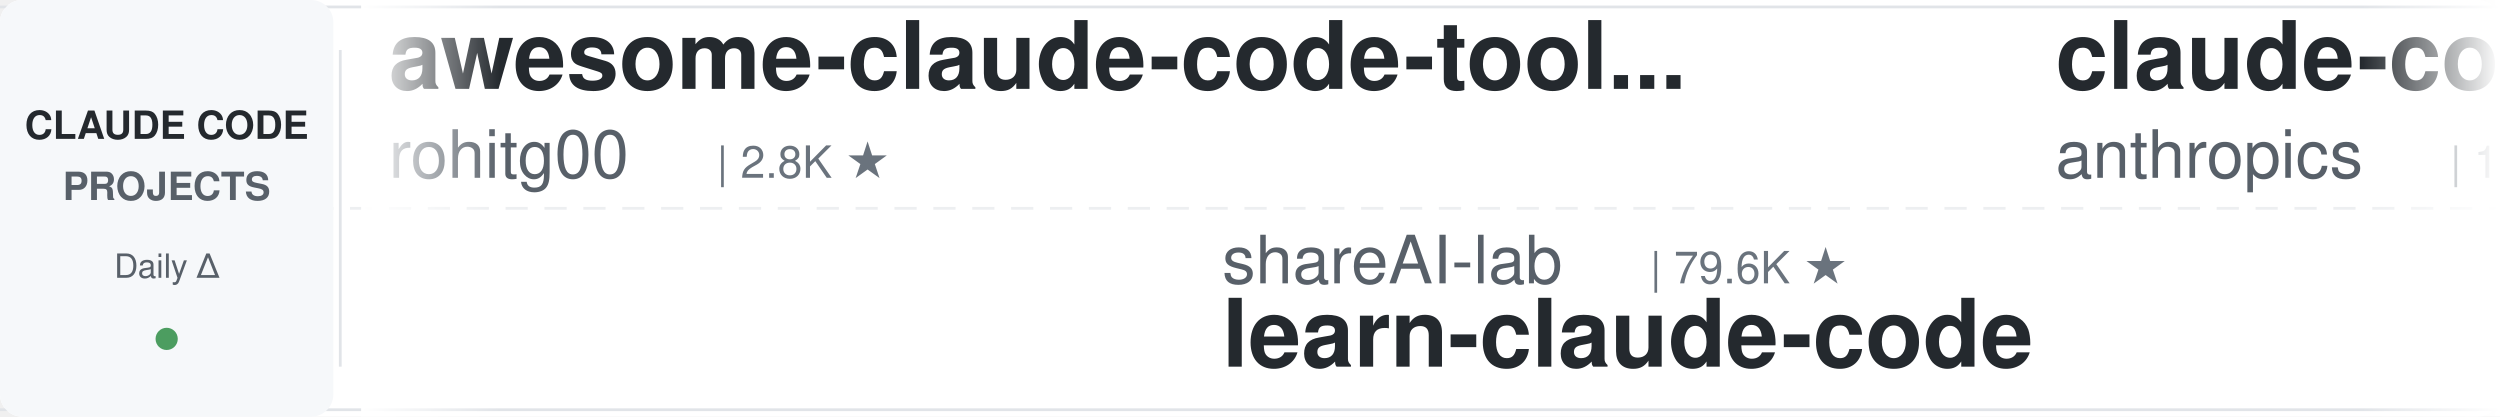
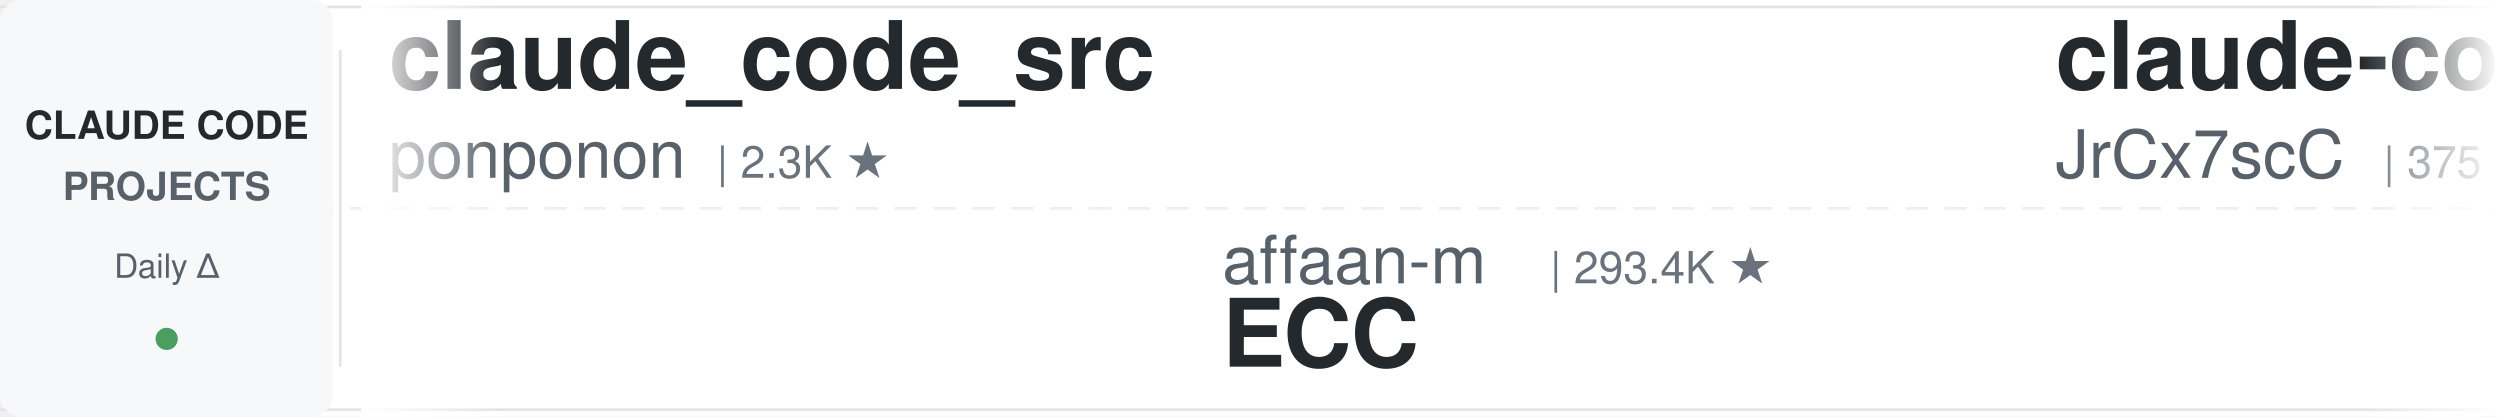
<svg xmlns="http://www.w3.org/2000/svg" width="900" height="150">
  <defs>
    <linearGradient id="leftFade" x1="0%" y1="0%" x2="100%" y2="0%">
      <stop offset="0%" style="stop-color:#ffffff;stop-opacity:1" />
      <stop offset="100%" style="stop-color:#ffffff;stop-opacity:0" />
    </linearGradient>
    <linearGradient id="rightFade" x1="0%" y1="0%" x2="100%" y2="0%">
      <stop offset="0%" style="stop-color:#ffffff;stop-opacity:0" />
      <stop offset="100%" style="stop-color:#ffffff;stop-opacity:1" />
    </linearGradient>
  </defs>
  <rect width="900" height="150" fill="#ffffff" rx="8" />
  <rect x="0" y="2" width="900" height="1" fill="#e1e4e8" />
  <rect x="0" y="147" width="900" height="1" fill="#e1e4e8" />
  <line x1="0" y1="75" x2="900" y2="75" stroke="#e1e4e8" stroke-width="1" stroke-dasharray="8 6" opacity="0.6" />
  <rect x="0" y="0" width="120" height="150" fill="#f6f8fa" rx="8" />
  <text x="60" y="50" font-family="-apple-system, BlinkMacSystemFont, 'Segoe UI', Helvetica, Arial, sans-serif" font-size="14" font-weight="600" fill="#24292e" text-anchor="middle">CLAUDE CODE</text>
  <text x="60" y="72" font-family="-apple-system, BlinkMacSystemFont, 'Segoe UI', Helvetica, Arial, sans-serif" font-size="14" font-weight="600" fill="#586069" text-anchor="middle">PROJECTS</text>
  <text x="60" y="100" font-family="-apple-system, BlinkMacSystemFont, 'Segoe UI', Helvetica, Arial, sans-serif" font-size="12" font-weight="500" fill="#586069" text-anchor="middle">Daily Δ</text>
  <circle cx="60" cy="122" r="4" fill="#22863a" opacity="0.8" />
  <rect x="122" y="18" width="1" height="114" fill="#e1e4e8" />
  <clipPath id="tickerClip">
    <rect x="130" y="0" width="770" height="150" />
  </clipPath>
  <g clip-path="url(#tickerClip)">
    <g id="tickerItems">
      <animateTransform attributeName="transform" attributeType="XML" type="translate" from="0 0" to="-3000 0" dur="54s" repeatCount="indefinite" />
      <g transform="translate(0, 0)">
-         <text x="140" y="32" font-family="-apple-system, BlinkMacSystemFont, 'Segoe UI', Helvetica, Arial, sans-serif" font-size="34" font-weight="600" fill="#24292e">awesome-claude-code-tool...</text>
-         <text x="140" y="64" font-family="-apple-system, BlinkMacSystemFont, 'Segoe UI', Helvetica, Arial, sans-serif" font-size="24" font-weight="400" fill="#586069">rohitg00</text>
-         <text x="258" y="64" font-family="-apple-system, BlinkMacSystemFont, 'Segoe UI', Helvetica, Arial, sans-serif" font-size="16" font-weight="500" fill="#6a737d">| 2.8K ★</text>
+         <text x="140" y="32" font-family="-apple-system, BlinkMacSystemFont, 'Segoe UI', Helvetica, Arial, sans-serif" font-size="34" font-weight="600" fill="#24292e">claude_code_src</text>
+         <text x="140" y="64" font-family="-apple-system, BlinkMacSystemFont, 'Segoe UI', Helvetica, Arial, sans-serif" font-size="24" font-weight="400" fill="#586069">ponponon</text>
+         <text x="258" y="64" font-family="-apple-system, BlinkMacSystemFont, 'Segoe UI', Helvetica, Arial, sans-serif" font-size="16" font-weight="500" fill="#6a737d">| 2.3K ★</text>
      </g>
      <g transform="translate(300, 0)">
-         <text x="140" y="102" font-family="-apple-system, BlinkMacSystemFont, 'Segoe UI', Helvetica, Arial, sans-serif" font-size="24" font-weight="400" fill="#586069">shareAI-lab</text>
-         <text x="294" y="102" font-family="-apple-system, BlinkMacSystemFont, 'Segoe UI', Helvetica, Arial, sans-serif" font-size="16" font-weight="500" fill="#6a737d">| 79.6K ★</text>
-         <text x="140" y="132" font-family="-apple-system, BlinkMacSystemFont, 'Segoe UI', Helvetica, Arial, sans-serif" font-size="34" font-weight="600" fill="#24292e">learn-claude-code</text>
+         <text x="140" y="102" font-family="-apple-system, BlinkMacSystemFont, 'Segoe UI', Helvetica, Arial, sans-serif" font-size="24" font-weight="400" fill="#586069">affaan-m</text>
+         <text x="258" y="102" font-family="-apple-system, BlinkMacSystemFont, 'Segoe UI', Helvetica, Arial, sans-serif" font-size="16" font-weight="500" fill="#6a737d">| 293.4K ★</text>
+         <text x="140" y="132" font-family="-apple-system, BlinkMacSystemFont, 'Segoe UI', Helvetica, Arial, sans-serif" font-size="34" font-weight="600" fill="#24292e">ECC</text>
      </g>
      <g transform="translate(600, 0)">
-         <text x="140" y="32" font-family="-apple-system, BlinkMacSystemFont, 'Segoe UI', Helvetica, Arial, sans-serif" font-size="34" font-weight="600" fill="#24292e">claude-code-base-action</text>
-         <text x="140" y="64" font-family="-apple-system, BlinkMacSystemFont, 'Segoe UI', Helvetica, Arial, sans-serif" font-size="24" font-weight="400" fill="#586069">anthropics</text>
-         <text x="282" y="64" font-family="-apple-system, BlinkMacSystemFont, 'Segoe UI', Helvetica, Arial, sans-serif" font-size="16" font-weight="500" fill="#6a737d">| 1.0K ★</text>
+         <text x="140" y="32" font-family="-apple-system, BlinkMacSystemFont, 'Segoe UI', Helvetica, Arial, sans-serif" font-size="34" font-weight="600" fill="#24292e">claude-code-source</text>
+         <text x="140" y="64" font-family="-apple-system, BlinkMacSystemFont, 'Segoe UI', Helvetica, Arial, sans-serif" font-size="24" font-weight="400" fill="#586069">JrCx7scC</text>
+         <text x="258" y="64" font-family="-apple-system, BlinkMacSystemFont, 'Segoe UI', Helvetica, Arial, sans-serif" font-size="16" font-weight="500" fill="#6a737d">| 375 ★</text>
      </g>
      <g transform="translate(900, 0)">
-         <text x="140" y="102" font-family="-apple-system, BlinkMacSystemFont, 'Segoe UI', Helvetica, Arial, sans-serif" font-size="24" font-weight="400" fill="#586069">VoltAgent</text>
-         <text x="270" y="102" font-family="-apple-system, BlinkMacSystemFont, 'Segoe UI', Helvetica, Arial, sans-serif" font-size="16" font-weight="500" fill="#6a737d">| 26.2K ★</text>
-         <text x="140" y="132" font-family="-apple-system, BlinkMacSystemFont, 'Segoe UI', Helvetica, Arial, sans-serif" font-size="34" font-weight="600" fill="#24292e">awesome-claude-code-suba...</text>
+         <text x="140" y="102" font-family="-apple-system, BlinkMacSystemFont, 'Segoe UI', Helvetica, Arial, sans-serif" font-size="24" font-weight="400" fill="#586069">diet103</text>
+         <text x="246" y="102" font-family="-apple-system, BlinkMacSystemFont, 'Segoe UI', Helvetica, Arial, sans-serif" font-size="16" font-weight="500" fill="#6a737d">| 10.0K ★</text>
+         <text x="140" y="132" font-family="-apple-system, BlinkMacSystemFont, 'Segoe UI', Helvetica, Arial, sans-serif" font-size="34" font-weight="600" fill="#24292e">claude-code-infrastructu...</text>
      </g>
      <g transform="translate(1200, 0)">
-         <text x="140" y="32" font-family="-apple-system, BlinkMacSystemFont, 'Segoe UI', Helvetica, Arial, sans-serif" font-size="34" font-weight="600" fill="#24292e">Claude-Code-Source-Study</text>
-         <text x="140" y="64" font-family="-apple-system, BlinkMacSystemFont, 'Segoe UI', Helvetica, Arial, sans-serif" font-size="24" font-weight="400" fill="#586069">luyao618</text>
-         <text x="258" y="64" font-family="-apple-system, BlinkMacSystemFont, 'Segoe UI', Helvetica, Arial, sans-serif" font-size="16" font-weight="500" fill="#6a737d">| 1.7K ★</text>
+         <text x="140" y="32" font-family="-apple-system, BlinkMacSystemFont, 'Segoe UI', Helvetica, Arial, sans-serif" font-size="34" font-weight="600" fill="#24292e">claude-code-showcase</text>
+         <text x="140" y="64" font-family="-apple-system, BlinkMacSystemFont, 'Segoe UI', Helvetica, Arial, sans-serif" font-size="24" font-weight="400" fill="#586069">ChrisWiles</text>
+         <text x="282" y="64" font-family="-apple-system, BlinkMacSystemFont, 'Segoe UI', Helvetica, Arial, sans-serif" font-size="16" font-weight="500" fill="#6a737d">| 6.1K ★</text>
      </g>
      <g transform="translate(1500, 0)">
-         <text x="140" y="102" font-family="-apple-system, BlinkMacSystemFont, 'Segoe UI', Helvetica, Arial, sans-serif" font-size="24" font-weight="400" fill="#586069">hangsman</text>
-         <text x="258" y="102" font-family="-apple-system, BlinkMacSystemFont, 'Segoe UI', Helvetica, Arial, sans-serif" font-size="16" font-weight="500" fill="#6a737d">| 799 ★</text>
-         <text x="140" y="132" font-family="-apple-system, BlinkMacSystemFont, 'Segoe UI', Helvetica, Arial, sans-serif" font-size="34" font-weight="600" fill="#24292e">claude-code-source</text>
+         <text x="140" y="102" font-family="-apple-system, BlinkMacSystemFont, 'Segoe UI', Helvetica, Arial, sans-serif" font-size="24" font-weight="400" fill="#586069">Njengah</text>
+         <text x="246" y="102" font-family="-apple-system, BlinkMacSystemFont, 'Segoe UI', Helvetica, Arial, sans-serif" font-size="16" font-weight="500" fill="#6a737d">| 1.9K ★</text>
+         <text x="140" y="132" font-family="-apple-system, BlinkMacSystemFont, 'Segoe UI', Helvetica, Arial, sans-serif" font-size="34" font-weight="600" fill="#24292e">claude-code-cheat-sheet</text>
      </g>
      <g transform="translate(1800, 0)">
-         <text x="140" y="32" font-family="-apple-system, BlinkMacSystemFont, 'Segoe UI', Helvetica, Arial, sans-serif" font-size="34" font-weight="600" fill="#24292e">oh-my-claudecode</text>
-         <text x="140" y="64" font-family="-apple-system, BlinkMacSystemFont, 'Segoe UI', Helvetica, Arial, sans-serif" font-size="24" font-weight="400" fill="#586069">Yeachan-Heo</text>
-         <text x="294" y="64" font-family="-apple-system, BlinkMacSystemFont, 'Segoe UI', Helvetica, Arial, sans-serif" font-size="16" font-weight="500" fill="#6a737d">| 40.4K ★</text>
+         <text x="140" y="32" font-family="-apple-system, BlinkMacSystemFont, 'Segoe UI', Helvetica, Arial, sans-serif" font-size="34" font-weight="600" fill="#24292e">system_prompts_leaks</text>
+         <text x="140" y="64" font-family="-apple-system, BlinkMacSystemFont, 'Segoe UI', Helvetica, Arial, sans-serif" font-size="24" font-weight="400" fill="#586069">asgeirtj</text>
+         <text x="258" y="64" font-family="-apple-system, BlinkMacSystemFont, 'Segoe UI', Helvetica, Arial, sans-serif" font-size="16" font-weight="500" fill="#6a737d">| 70.5K ★</text>
      </g>
      <g transform="translate(2100, 0)">
-         <text x="140" y="102" font-family="-apple-system, BlinkMacSystemFont, 'Segoe UI', Helvetica, Arial, sans-serif" font-size="24" font-weight="400" fill="#586069">centminmod</text>
-         <text x="282" y="102" font-family="-apple-system, BlinkMacSystemFont, 'Segoe UI', Helvetica, Arial, sans-serif" font-size="16" font-weight="500" fill="#6a737d">| 2.7K ★</text>
-         <text x="140" y="132" font-family="-apple-system, BlinkMacSystemFont, 'Segoe UI', Helvetica, Arial, sans-serif" font-size="34" font-weight="600" fill="#24292e">my-claude-code-setup</text>
+         <text x="140" y="102" font-family="-apple-system, BlinkMacSystemFont, 'Segoe UI', Helvetica, Arial, sans-serif" font-size="24" font-weight="400" fill="#586069">jqueryscript</text>
+         <text x="306" y="102" font-family="-apple-system, BlinkMacSystemFont, 'Segoe UI', Helvetica, Arial, sans-serif" font-size="16" font-weight="500" fill="#6a737d">| 541 ★</text>
+         <text x="140" y="132" font-family="-apple-system, BlinkMacSystemFont, 'Segoe UI', Helvetica, Arial, sans-serif" font-size="34" font-weight="600" fill="#24292e">awesome-claude-code</text>
      </g>
      <g transform="translate(2400, 0)">
-         <text x="140" y="32" font-family="-apple-system, BlinkMacSystemFont, 'Segoe UI', Helvetica, Arial, sans-serif" font-size="34" font-weight="600" fill="#24292e">ralph-claude-code</text>
-         <text x="140" y="64" font-family="-apple-system, BlinkMacSystemFont, 'Segoe UI', Helvetica, Arial, sans-serif" font-size="24" font-weight="400" fill="#586069">frankbria</text>
-         <text x="270" y="64" font-family="-apple-system, BlinkMacSystemFont, 'Segoe UI', Helvetica, Arial, sans-serif" font-size="16" font-weight="500" fill="#6a737d">| 9.7K ★</text>
+         <text x="140" y="32" font-family="-apple-system, BlinkMacSystemFont, 'Segoe UI', Helvetica, Arial, sans-serif" font-size="34" font-weight="600" fill="#24292e">claude-code-spec-workflo...</text>
+         <text x="140" y="64" font-family="-apple-system, BlinkMacSystemFont, 'Segoe UI', Helvetica, Arial, sans-serif" font-size="24" font-weight="400" fill="#586069">Pimzino</text>
+         <text x="246" y="64" font-family="-apple-system, BlinkMacSystemFont, 'Segoe UI', Helvetica, Arial, sans-serif" font-size="16" font-weight="500" fill="#6a737d">| 3.9K ★</text>
      </g>
      <g transform="translate(2700, 0)">
-         <text x="140" y="102" font-family="-apple-system, BlinkMacSystemFont, 'Segoe UI', Helvetica, Arial, sans-serif" font-size="24" font-weight="400" fill="#586069">JrCx7scC</text>
-         <text x="258" y="102" font-family="-apple-system, BlinkMacSystemFont, 'Segoe UI', Helvetica, Arial, sans-serif" font-size="16" font-weight="500" fill="#6a737d">| 375 ★</text>
-         <text x="140" y="132" font-family="-apple-system, BlinkMacSystemFont, 'Segoe UI', Helvetica, Arial, sans-serif" font-size="34" font-weight="600" fill="#24292e">claude-code-source</text>
+         <text x="140" y="102" font-family="-apple-system, BlinkMacSystemFont, 'Segoe UI', Helvetica, Arial, sans-serif" font-size="24" font-weight="400" fill="#586069">FlorianBruniaux</text>
+         <text x="342" y="102" font-family="-apple-system, BlinkMacSystemFont, 'Segoe UI', Helvetica, Arial, sans-serif" font-size="16" font-weight="500" fill="#6a737d">| 6.3K ★</text>
+         <text x="140" y="132" font-family="-apple-system, BlinkMacSystemFont, 'Segoe UI', Helvetica, Arial, sans-serif" font-size="34" font-weight="600" fill="#24292e">claude-code-ultimate-gui...</text>
      </g>
      <g transform="translate(3000, 0)">
-         <text x="140" y="32" font-family="-apple-system, BlinkMacSystemFont, 'Segoe UI', Helvetica, Arial, sans-serif" font-size="34" font-weight="600" fill="#24292e">awesome-claude-code-tool...</text>
-         <text x="140" y="64" font-family="-apple-system, BlinkMacSystemFont, 'Segoe UI', Helvetica, Arial, sans-serif" font-size="24" font-weight="400" fill="#586069">rohitg00</text>
-         <text x="258" y="64" font-family="-apple-system, BlinkMacSystemFont, 'Segoe UI', Helvetica, Arial, sans-serif" font-size="16" font-weight="500" fill="#6a737d">| 2.8K ★</text>
+         <text x="140" y="32" font-family="-apple-system, BlinkMacSystemFont, 'Segoe UI', Helvetica, Arial, sans-serif" font-size="34" font-weight="600" fill="#24292e">claude_code_src</text>
+         <text x="140" y="64" font-family="-apple-system, BlinkMacSystemFont, 'Segoe UI', Helvetica, Arial, sans-serif" font-size="24" font-weight="400" fill="#586069">ponponon</text>
+         <text x="258" y="64" font-family="-apple-system, BlinkMacSystemFont, 'Segoe UI', Helvetica, Arial, sans-serif" font-size="16" font-weight="500" fill="#6a737d">| 2.3K ★</text>
      </g>
      <g transform="translate(3300, 0)">
-         <text x="140" y="102" font-family="-apple-system, BlinkMacSystemFont, 'Segoe UI', Helvetica, Arial, sans-serif" font-size="24" font-weight="400" fill="#586069">shareAI-lab</text>
-         <text x="294" y="102" font-family="-apple-system, BlinkMacSystemFont, 'Segoe UI', Helvetica, Arial, sans-serif" font-size="16" font-weight="500" fill="#6a737d">| 79.6K ★</text>
-         <text x="140" y="132" font-family="-apple-system, BlinkMacSystemFont, 'Segoe UI', Helvetica, Arial, sans-serif" font-size="34" font-weight="600" fill="#24292e">learn-claude-code</text>
+         <text x="140" y="102" font-family="-apple-system, BlinkMacSystemFont, 'Segoe UI', Helvetica, Arial, sans-serif" font-size="24" font-weight="400" fill="#586069">affaan-m</text>
+         <text x="258" y="102" font-family="-apple-system, BlinkMacSystemFont, 'Segoe UI', Helvetica, Arial, sans-serif" font-size="16" font-weight="500" fill="#6a737d">| 293.4K ★</text>
+         <text x="140" y="132" font-family="-apple-system, BlinkMacSystemFont, 'Segoe UI', Helvetica, Arial, sans-serif" font-size="34" font-weight="600" fill="#24292e">ECC</text>
      </g>
      <g transform="translate(3600, 0)">
-         <text x="140" y="32" font-family="-apple-system, BlinkMacSystemFont, 'Segoe UI', Helvetica, Arial, sans-serif" font-size="34" font-weight="600" fill="#24292e">claude-code-base-action</text>
-         <text x="140" y="64" font-family="-apple-system, BlinkMacSystemFont, 'Segoe UI', Helvetica, Arial, sans-serif" font-size="24" font-weight="400" fill="#586069">anthropics</text>
-         <text x="282" y="64" font-family="-apple-system, BlinkMacSystemFont, 'Segoe UI', Helvetica, Arial, sans-serif" font-size="16" font-weight="500" fill="#6a737d">| 1.0K ★</text>
+         <text x="140" y="32" font-family="-apple-system, BlinkMacSystemFont, 'Segoe UI', Helvetica, Arial, sans-serif" font-size="34" font-weight="600" fill="#24292e">claude-code-source</text>
+         <text x="140" y="64" font-family="-apple-system, BlinkMacSystemFont, 'Segoe UI', Helvetica, Arial, sans-serif" font-size="24" font-weight="400" fill="#586069">JrCx7scC</text>
+         <text x="258" y="64" font-family="-apple-system, BlinkMacSystemFont, 'Segoe UI', Helvetica, Arial, sans-serif" font-size="16" font-weight="500" fill="#6a737d">| 375 ★</text>
      </g>
      <g transform="translate(3900, 0)">
-         <text x="140" y="102" font-family="-apple-system, BlinkMacSystemFont, 'Segoe UI', Helvetica, Arial, sans-serif" font-size="24" font-weight="400" fill="#586069">VoltAgent</text>
-         <text x="270" y="102" font-family="-apple-system, BlinkMacSystemFont, 'Segoe UI', Helvetica, Arial, sans-serif" font-size="16" font-weight="500" fill="#6a737d">| 26.2K ★</text>
-         <text x="140" y="132" font-family="-apple-system, BlinkMacSystemFont, 'Segoe UI', Helvetica, Arial, sans-serif" font-size="34" font-weight="600" fill="#24292e">awesome-claude-code-suba...</text>
+         <text x="140" y="102" font-family="-apple-system, BlinkMacSystemFont, 'Segoe UI', Helvetica, Arial, sans-serif" font-size="24" font-weight="400" fill="#586069">diet103</text>
+         <text x="246" y="102" font-family="-apple-system, BlinkMacSystemFont, 'Segoe UI', Helvetica, Arial, sans-serif" font-size="16" font-weight="500" fill="#6a737d">| 10.0K ★</text>
+         <text x="140" y="132" font-family="-apple-system, BlinkMacSystemFont, 'Segoe UI', Helvetica, Arial, sans-serif" font-size="34" font-weight="600" fill="#24292e">claude-code-infrastructu...</text>
      </g>
    </g>
  </g>
  <rect x="130" y="0" width="50" height="150" fill="url(#leftFade)" />
  <rect x="850" y="0" width="50" height="150" fill="url(#rightFade)" />
</svg>
